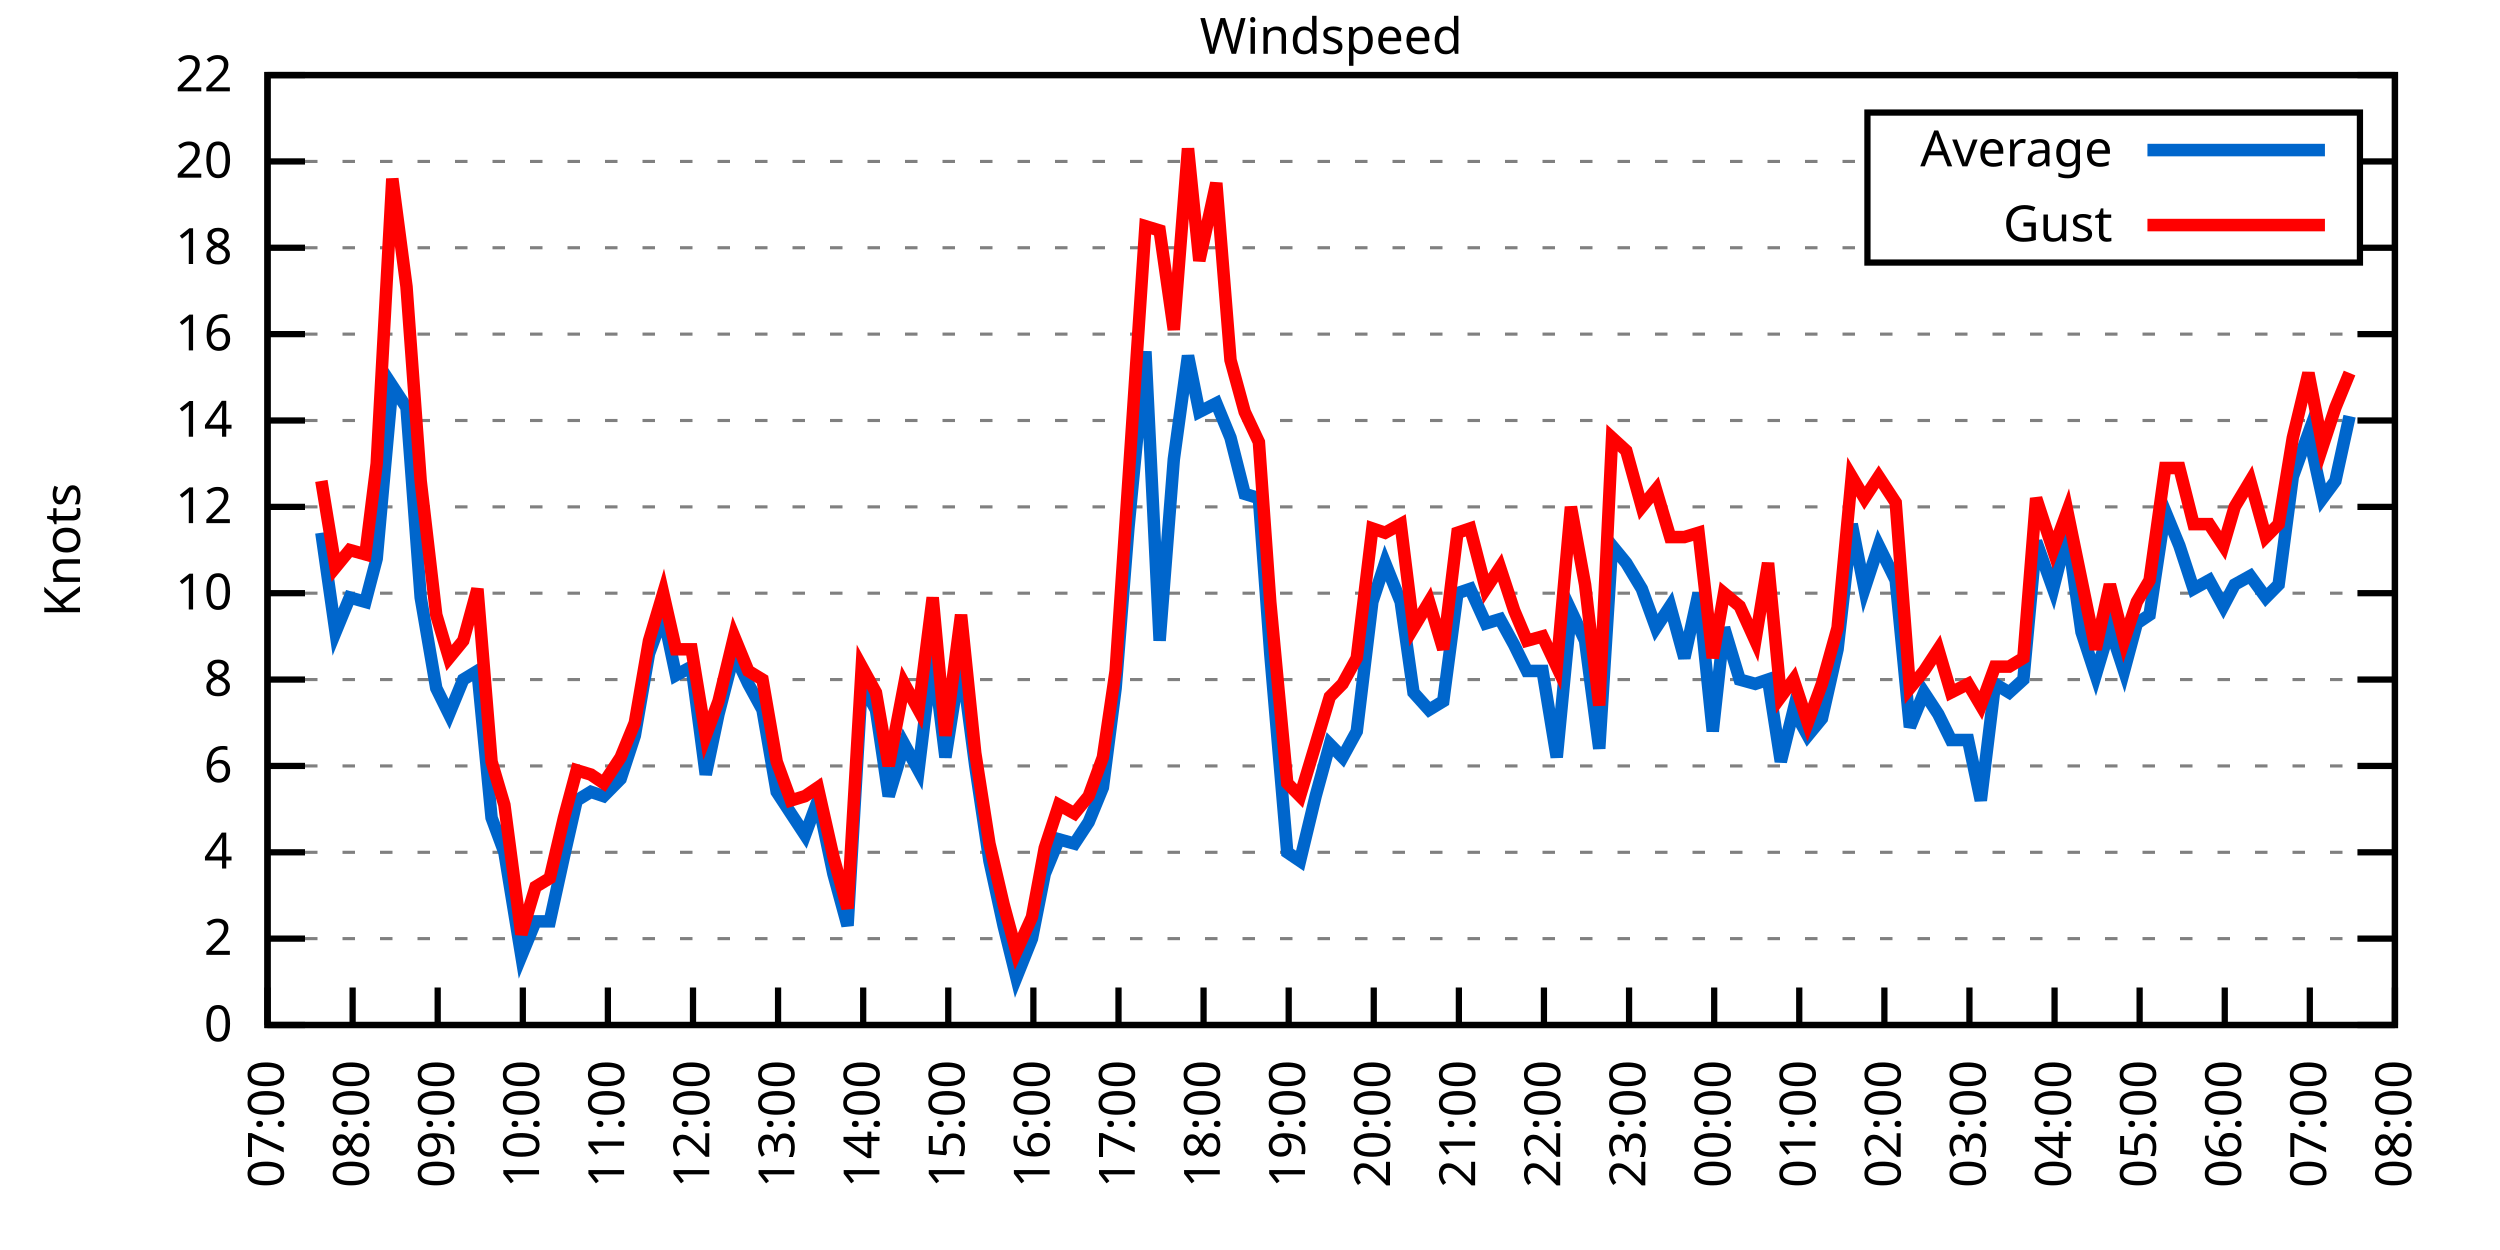
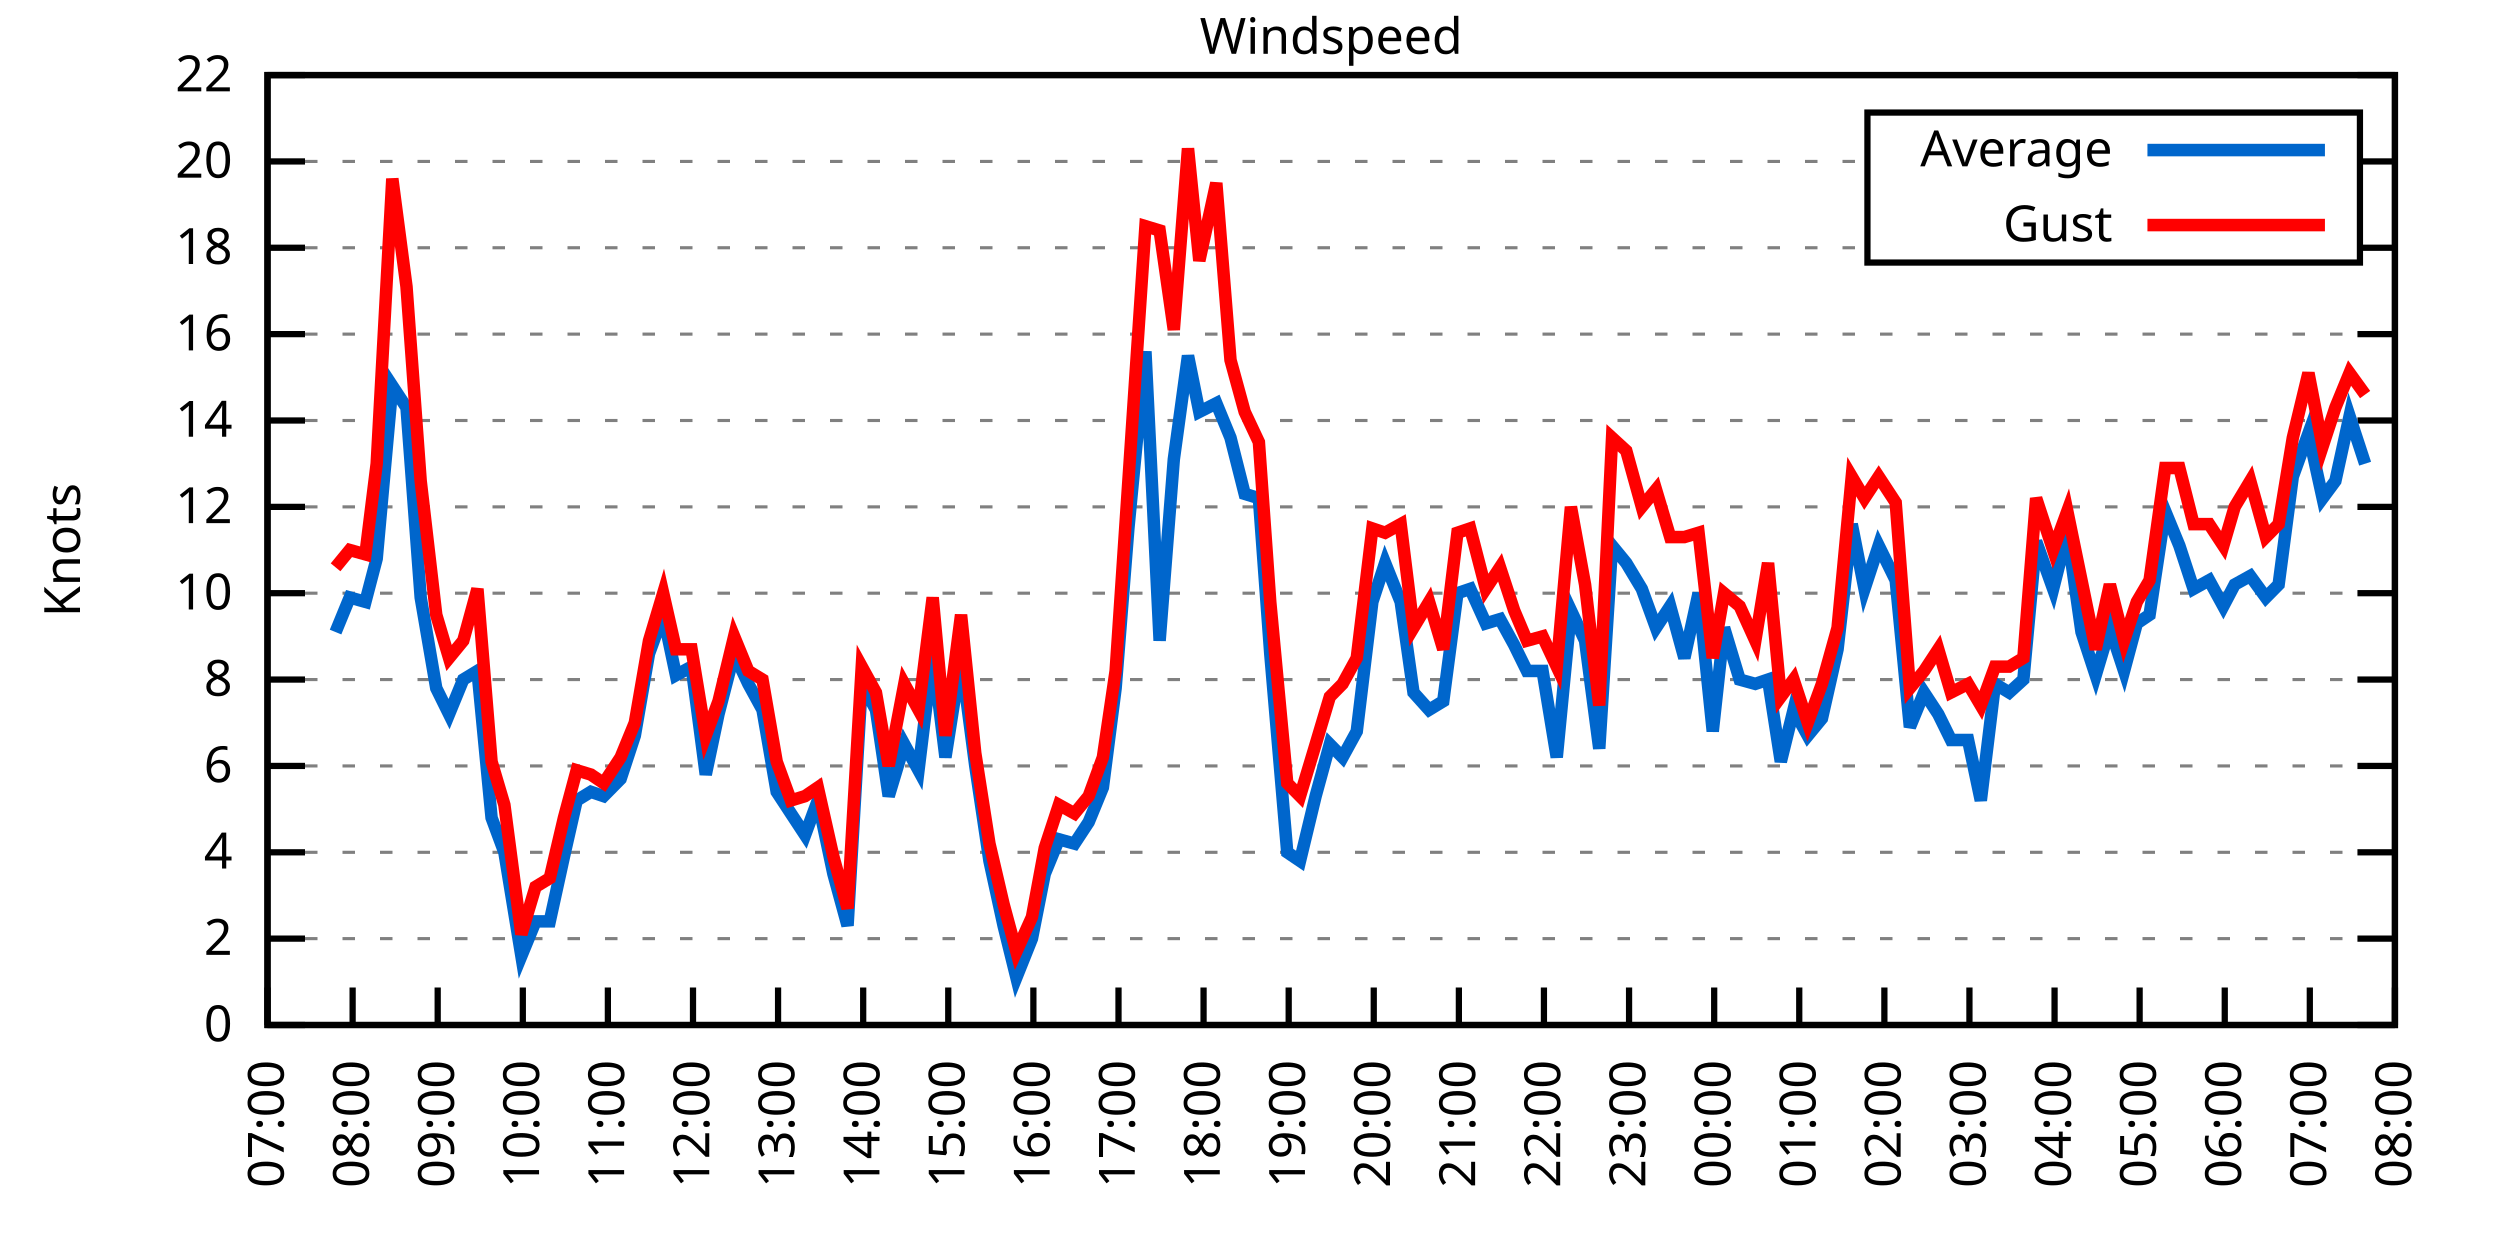
<svg xmlns="http://www.w3.org/2000/svg" xmlns:xlink="http://www.w3.org/1999/xlink" width="400" height="200" viewBox="0 0 400 200">
  <g id="gnuplot_canvas">
    <rect x="0" y="0" width="400" height="200" fill="none" />
    <defs>
      <circle id="gpDot" r="0.5" stroke-width="0.5" stroke="currentColor" />
      <path id="gpPt0" stroke-width="0.333" stroke="currentColor" d="M-1,0 h2 M0,-1 v2" />
      <path id="gpPt1" stroke-width="0.333" stroke="currentColor" d="M-1,-1 L1,1 M1,-1 L-1,1" />
      <path id="gpPt2" stroke-width="0.333" stroke="currentColor" d="M-1,0 L1,0 M0,-1 L0,1 M-1,-1 L1,1 M-1,1 L1,-1" />
      <rect id="gpPt3" stroke-width="0.333" stroke="currentColor" x="-1" y="-1" width="2" height="2" />
      <rect id="gpPt4" stroke-width="0.333" stroke="currentColor" fill="currentColor" x="-1" y="-1" width="2" height="2" />
      <circle id="gpPt5" stroke-width="0.333" stroke="currentColor" cx="0" cy="0" r="1" />
      <use xlink:href="#gpPt5" id="gpPt6" fill="currentColor" stroke="none" />
      <path id="gpPt7" stroke-width="0.333" stroke="currentColor" d="M0,-1.33 L-1.33,0.67 L1.33,0.67 z" />
      <use xlink:href="#gpPt7" id="gpPt8" fill="currentColor" stroke="none" />
      <use xlink:href="#gpPt7" id="gpPt9" stroke="currentColor" transform="rotate(180)" />
      <use xlink:href="#gpPt9" id="gpPt10" fill="currentColor" stroke="none" />
      <use xlink:href="#gpPt3" id="gpPt11" stroke="currentColor" transform="rotate(45)" />
      <use xlink:href="#gpPt11" id="gpPt12" fill="currentColor" stroke="none" />
      <path id="gpPt13" stroke-width="0.333" stroke="currentColor" d="M0,1.330 L1.265,0.411 L0.782,-1.067 L-0.782,-1.076 L-1.265,0.411 z" />
      <use xlink:href="#gpPt13" id="gpPt14" fill="currentColor" stroke="none" />
      <filter id="textbox" filterUnits="objectBoundingBox" x="0" y="0" height="1" width="1">
        <feFlood flood-color="white" flood-opacity="1" result="bgnd" />
        <feComposite in="SourceGraphic" in2="bgnd" operator="atop" />
      </filter>
      <filter id="greybox" filterUnits="objectBoundingBox" x="0" y="0" height="1" width="1">
        <feFlood flood-color="lightgrey" flood-opacity="1" result="grey" />
        <feComposite in="SourceGraphic" in2="grey" operator="atop" />
      </filter>
    </defs>
    <g fill="none" color="white" stroke="currentColor" stroke-width="1.00" stroke-linecap="butt" stroke-linejoin="miter">
</g>
    <g fill="none" color="black" stroke="currentColor" stroke-width="1.00" stroke-linecap="butt" stroke-linejoin="miter">
      <g stroke="none" shape-rendering="crispEdges">
        <polygon fill="rgb(255, 255, 255)" points="42.80,164.00 383.18,164.00 383.18,12.02 42.80,12.02 " />
      </g>
    </g>
    <g fill="none" color="black" stroke="currentColor" stroke-width="1.00" stroke-linecap="butt" stroke-linejoin="miter">
</g>
    <g fill="none" color="black" stroke="black" stroke-width="0.50" stroke-linecap="butt" stroke-linejoin="miter">
</g>
    <g fill="none" color="gray" stroke="currentColor" stroke-width="0.50" stroke-linecap="butt" stroke-linejoin="miter">
      <path stroke="gray" stroke-dasharray="2,4" class="gridline" d="M42.80,164.00 L383.19,164.00  " />
    </g>
    <g fill="none" color="gray" stroke="gray" stroke-width="1.00" stroke-linecap="butt" stroke-linejoin="miter">
</g>
    <g fill="none" color="black" stroke="currentColor" stroke-width="1.00" stroke-linecap="butt" stroke-linejoin="miter">
      <path stroke="black" d="M42.80,164.00 L48.80,164.00 M383.19,164.00 L377.19,164.00  " />
      <g transform="translate(37.20,166.60)" stroke="none" fill="black" font-family="Sans" font-size="8.00" text-anchor="end">
        <text>
          <tspan font-family="Sans"> 0</tspan>
        </text>
      </g>
    </g>
    <g fill="none" color="black" stroke="currentColor" stroke-width="1.00" stroke-linecap="butt" stroke-linejoin="miter">
</g>
    <g fill="none" color="black" stroke="black" stroke-width="0.50" stroke-linecap="butt" stroke-linejoin="miter">
</g>
    <g fill="none" color="gray" stroke="currentColor" stroke-width="0.50" stroke-linecap="butt" stroke-linejoin="miter">
      <path stroke="gray" stroke-dasharray="2,4" class="gridline" d="M42.80,150.18 L383.19,150.18  " />
    </g>
    <g fill="none" color="gray" stroke="gray" stroke-width="1.00" stroke-linecap="butt" stroke-linejoin="miter">
</g>
    <g fill="none" color="black" stroke="currentColor" stroke-width="1.00" stroke-linecap="butt" stroke-linejoin="miter">
      <path stroke="black" d="M42.80,150.18 L48.80,150.18 M383.19,150.18 L377.19,150.18  " />
      <g transform="translate(37.20,152.78)" stroke="none" fill="black" font-family="Sans" font-size="8.00" text-anchor="end">
        <text>
          <tspan font-family="Sans"> 2</tspan>
        </text>
      </g>
    </g>
    <g fill="none" color="black" stroke="currentColor" stroke-width="1.00" stroke-linecap="butt" stroke-linejoin="miter">
</g>
    <g fill="none" color="black" stroke="black" stroke-width="0.50" stroke-linecap="butt" stroke-linejoin="miter">
</g>
    <g fill="none" color="gray" stroke="currentColor" stroke-width="0.50" stroke-linecap="butt" stroke-linejoin="miter">
      <path stroke="gray" stroke-dasharray="2,4" class="gridline" d="M42.80,136.37 L383.19,136.37  " />
    </g>
    <g fill="none" color="gray" stroke="gray" stroke-width="1.00" stroke-linecap="butt" stroke-linejoin="miter">
</g>
    <g fill="none" color="black" stroke="currentColor" stroke-width="1.00" stroke-linecap="butt" stroke-linejoin="miter">
      <path stroke="black" d="M42.80,136.37 L48.80,136.37 M383.19,136.37 L377.19,136.37  " />
      <g transform="translate(37.20,138.97)" stroke="none" fill="black" font-family="Sans" font-size="8.00" text-anchor="end">
        <text>
          <tspan font-family="Sans"> 4</tspan>
        </text>
      </g>
    </g>
    <g fill="none" color="black" stroke="currentColor" stroke-width="1.00" stroke-linecap="butt" stroke-linejoin="miter">
</g>
    <g fill="none" color="black" stroke="black" stroke-width="0.50" stroke-linecap="butt" stroke-linejoin="miter">
</g>
    <g fill="none" color="gray" stroke="currentColor" stroke-width="0.50" stroke-linecap="butt" stroke-linejoin="miter">
      <path stroke="gray" stroke-dasharray="2,4" class="gridline" d="M42.80,122.55 L383.19,122.55  " />
    </g>
    <g fill="none" color="gray" stroke="gray" stroke-width="1.00" stroke-linecap="butt" stroke-linejoin="miter">
</g>
    <g fill="none" color="black" stroke="currentColor" stroke-width="1.00" stroke-linecap="butt" stroke-linejoin="miter">
      <path stroke="black" d="M42.80,122.55 L48.80,122.55 M383.19,122.55 L377.19,122.55  " />
      <g transform="translate(37.20,125.15)" stroke="none" fill="black" font-family="Sans" font-size="8.00" text-anchor="end">
        <text>
          <tspan font-family="Sans"> 6</tspan>
        </text>
      </g>
    </g>
    <g fill="none" color="black" stroke="currentColor" stroke-width="1.00" stroke-linecap="butt" stroke-linejoin="miter">
</g>
    <g fill="none" color="black" stroke="black" stroke-width="0.50" stroke-linecap="butt" stroke-linejoin="miter">
</g>
    <g fill="none" color="gray" stroke="currentColor" stroke-width="0.50" stroke-linecap="butt" stroke-linejoin="miter">
      <path stroke="gray" stroke-dasharray="2,4" class="gridline" d="M42.80,108.73 L383.19,108.73  " />
    </g>
    <g fill="none" color="gray" stroke="gray" stroke-width="1.00" stroke-linecap="butt" stroke-linejoin="miter">
</g>
    <g fill="none" color="black" stroke="currentColor" stroke-width="1.00" stroke-linecap="butt" stroke-linejoin="miter">
      <path stroke="black" d="M42.80,108.73 L48.80,108.73 M383.19,108.73 L377.19,108.73  " />
      <g transform="translate(37.20,111.33)" stroke="none" fill="black" font-family="Sans" font-size="8.00" text-anchor="end">
        <text>
          <tspan font-family="Sans"> 8</tspan>
        </text>
      </g>
    </g>
    <g fill="none" color="black" stroke="currentColor" stroke-width="1.00" stroke-linecap="butt" stroke-linejoin="miter">
</g>
    <g fill="none" color="black" stroke="black" stroke-width="0.50" stroke-linecap="butt" stroke-linejoin="miter">
</g>
    <g fill="none" color="gray" stroke="currentColor" stroke-width="0.50" stroke-linecap="butt" stroke-linejoin="miter">
      <path stroke="gray" stroke-dasharray="2,4" class="gridline" d="M42.80,94.91 L383.19,94.91  " />
    </g>
    <g fill="none" color="gray" stroke="gray" stroke-width="1.00" stroke-linecap="butt" stroke-linejoin="miter">
</g>
    <g fill="none" color="black" stroke="currentColor" stroke-width="1.00" stroke-linecap="butt" stroke-linejoin="miter">
      <path stroke="black" d="M42.80,94.91 L48.80,94.91 M383.19,94.91 L377.19,94.91  " />
      <g transform="translate(37.20,97.51)" stroke="none" fill="black" font-family="Sans" font-size="8.00" text-anchor="end">
        <text>
          <tspan font-family="Sans"> 10</tspan>
        </text>
      </g>
    </g>
    <g fill="none" color="black" stroke="currentColor" stroke-width="1.00" stroke-linecap="butt" stroke-linejoin="miter">
</g>
    <g fill="none" color="black" stroke="black" stroke-width="0.50" stroke-linecap="butt" stroke-linejoin="miter">
</g>
    <g fill="none" color="gray" stroke="currentColor" stroke-width="0.50" stroke-linecap="butt" stroke-linejoin="miter">
      <path stroke="gray" stroke-dasharray="2,4" class="gridline" d="M42.80,81.10 L383.19,81.10  " />
    </g>
    <g fill="none" color="gray" stroke="gray" stroke-width="1.00" stroke-linecap="butt" stroke-linejoin="miter">
</g>
    <g fill="none" color="black" stroke="currentColor" stroke-width="1.00" stroke-linecap="butt" stroke-linejoin="miter">
      <path stroke="black" d="M42.80,81.10 L48.80,81.10 M383.19,81.10 L377.19,81.10  " />
      <g transform="translate(37.20,83.70)" stroke="none" fill="black" font-family="Sans" font-size="8.00" text-anchor="end">
        <text>
          <tspan font-family="Sans"> 12</tspan>
        </text>
      </g>
    </g>
    <g fill="none" color="black" stroke="currentColor" stroke-width="1.00" stroke-linecap="butt" stroke-linejoin="miter">
</g>
    <g fill="none" color="black" stroke="black" stroke-width="0.50" stroke-linecap="butt" stroke-linejoin="miter">
</g>
    <g fill="none" color="gray" stroke="currentColor" stroke-width="0.50" stroke-linecap="butt" stroke-linejoin="miter">
      <path stroke="gray" stroke-dasharray="2,4" class="gridline" d="M42.80,67.28 L383.19,67.28  " />
    </g>
    <g fill="none" color="gray" stroke="gray" stroke-width="1.00" stroke-linecap="butt" stroke-linejoin="miter">
</g>
    <g fill="none" color="black" stroke="currentColor" stroke-width="1.00" stroke-linecap="butt" stroke-linejoin="miter">
      <path stroke="black" d="M42.80,67.28 L48.80,67.28 M383.19,67.28 L377.19,67.28  " />
      <g transform="translate(37.20,69.88)" stroke="none" fill="black" font-family="Sans" font-size="8.00" text-anchor="end">
        <text>
          <tspan font-family="Sans"> 14</tspan>
        </text>
      </g>
    </g>
    <g fill="none" color="black" stroke="currentColor" stroke-width="1.00" stroke-linecap="butt" stroke-linejoin="miter">
</g>
    <g fill="none" color="black" stroke="black" stroke-width="0.50" stroke-linecap="butt" stroke-linejoin="miter">
</g>
    <g fill="none" color="gray" stroke="currentColor" stroke-width="0.50" stroke-linecap="butt" stroke-linejoin="miter">
      <path stroke="gray" stroke-dasharray="2,4" class="gridline" d="M42.80,53.46 L383.19,53.46  " />
    </g>
    <g fill="none" color="gray" stroke="gray" stroke-width="1.00" stroke-linecap="butt" stroke-linejoin="miter">
</g>
    <g fill="none" color="black" stroke="currentColor" stroke-width="1.00" stroke-linecap="butt" stroke-linejoin="miter">
      <path stroke="black" d="M42.80,53.46 L48.80,53.46 M383.19,53.46 L377.19,53.46  " />
      <g transform="translate(37.20,56.06)" stroke="none" fill="black" font-family="Sans" font-size="8.00" text-anchor="end">
        <text>
          <tspan font-family="Sans"> 16</tspan>
        </text>
      </g>
    </g>
    <g fill="none" color="black" stroke="currentColor" stroke-width="1.00" stroke-linecap="butt" stroke-linejoin="miter">
</g>
    <g fill="none" color="black" stroke="black" stroke-width="0.50" stroke-linecap="butt" stroke-linejoin="miter">
</g>
    <g fill="none" color="gray" stroke="currentColor" stroke-width="0.50" stroke-linecap="butt" stroke-linejoin="miter">
      <path stroke="gray" stroke-dasharray="2,4" class="gridline" d="M42.80,39.64 L298.79,39.64 M377.59,39.64 L383.19,39.64  " />
    </g>
    <g fill="none" color="gray" stroke="gray" stroke-width="1.00" stroke-linecap="butt" stroke-linejoin="miter">
</g>
    <g fill="none" color="black" stroke="currentColor" stroke-width="1.00" stroke-linecap="butt" stroke-linejoin="miter">
      <path stroke="black" d="M42.80,39.64 L48.80,39.64 M383.19,39.64 L377.19,39.64  " />
      <g transform="translate(37.20,42.24)" stroke="none" fill="black" font-family="Sans" font-size="8.00" text-anchor="end">
        <text>
          <tspan font-family="Sans"> 18</tspan>
        </text>
      </g>
    </g>
    <g fill="none" color="black" stroke="currentColor" stroke-width="1.00" stroke-linecap="butt" stroke-linejoin="miter">
</g>
    <g fill="none" color="black" stroke="black" stroke-width="0.50" stroke-linecap="butt" stroke-linejoin="miter">
</g>
    <g fill="none" color="gray" stroke="currentColor" stroke-width="0.50" stroke-linecap="butt" stroke-linejoin="miter">
      <path stroke="gray" stroke-dasharray="2,4" class="gridline" d="M42.80,25.83 L298.79,25.83 M377.59,25.83 L383.19,25.83  " />
    </g>
    <g fill="none" color="gray" stroke="gray" stroke-width="1.00" stroke-linecap="butt" stroke-linejoin="miter">
</g>
    <g fill="none" color="black" stroke="currentColor" stroke-width="1.00" stroke-linecap="butt" stroke-linejoin="miter">
      <path stroke="black" d="M42.80,25.83 L48.80,25.83 M383.19,25.83 L377.19,25.83  " />
      <g transform="translate(37.20,28.43)" stroke="none" fill="black" font-family="Sans" font-size="8.00" text-anchor="end">
        <text>
          <tspan font-family="Sans"> 20</tspan>
        </text>
      </g>
    </g>
    <g fill="none" color="black" stroke="currentColor" stroke-width="1.00" stroke-linecap="butt" stroke-linejoin="miter">
</g>
    <g fill="none" color="black" stroke="black" stroke-width="0.50" stroke-linecap="butt" stroke-linejoin="miter">
</g>
    <g fill="none" color="gray" stroke="currentColor" stroke-width="0.50" stroke-linecap="butt" stroke-linejoin="miter">
      <path stroke="gray" stroke-dasharray="2,4" class="gridline" d="M42.80,12.01 L383.19,12.01  " />
    </g>
    <g fill="none" color="gray" stroke="gray" stroke-width="1.00" stroke-linecap="butt" stroke-linejoin="miter">
</g>
    <g fill="none" color="black" stroke="currentColor" stroke-width="1.00" stroke-linecap="butt" stroke-linejoin="miter">
      <path stroke="black" d="M42.80,12.01 L48.80,12.01 M383.19,12.01 L377.19,12.01  " />
      <g transform="translate(37.20,14.61)" stroke="none" fill="black" font-family="Sans" font-size="8.00" text-anchor="end">
        <text>
          <tspan font-family="Sans"> 22</tspan>
        </text>
      </g>
    </g>
    <g fill="none" color="black" stroke="currentColor" stroke-width="1.00" stroke-linecap="butt" stroke-linejoin="miter">
      <path stroke="black" d="M42.80,164.00 L42.80,158.00  " />
      <g transform="translate(45.40,169.60) rotate(270.00)" stroke="none" fill="black" font-family="Sans" font-size="8.00" text-anchor="end">
        <text>
          <tspan font-family="Sans">07:00</tspan>
        </text>
      </g>
    </g>
    <g fill="none" color="black" stroke="currentColor" stroke-width="1.00" stroke-linecap="butt" stroke-linejoin="miter">
      <path stroke="black" d="M56.42,164.00 L56.42,158.00  " />
      <g transform="translate(59.02,169.60) rotate(270.00)" stroke="none" fill="black" font-family="Sans" font-size="8.00" text-anchor="end">
        <text>
          <tspan font-family="Sans">08:00</tspan>
        </text>
      </g>
    </g>
    <g fill="none" color="black" stroke="currentColor" stroke-width="1.00" stroke-linecap="butt" stroke-linejoin="miter">
      <path stroke="black" d="M70.03,164.00 L70.03,158.00  " />
      <g transform="translate(72.63,169.60) rotate(270.00)" stroke="none" fill="black" font-family="Sans" font-size="8.00" text-anchor="end">
        <text>
          <tspan font-family="Sans">09:00</tspan>
        </text>
      </g>
    </g>
    <g fill="none" color="black" stroke="currentColor" stroke-width="1.00" stroke-linecap="butt" stroke-linejoin="miter">
      <path stroke="black" d="M83.65,164.00 L83.65,158.00  " />
      <g transform="translate(86.25,169.60) rotate(270.00)" stroke="none" fill="black" font-family="Sans" font-size="8.00" text-anchor="end">
        <text>
          <tspan font-family="Sans">10:00</tspan>
        </text>
      </g>
    </g>
    <g fill="none" color="black" stroke="currentColor" stroke-width="1.00" stroke-linecap="butt" stroke-linejoin="miter">
      <path stroke="black" d="M97.26,164.00 L97.26,158.00  " />
      <g transform="translate(99.86,169.60) rotate(270.00)" stroke="none" fill="black" font-family="Sans" font-size="8.00" text-anchor="end">
        <text>
          <tspan font-family="Sans">11:00</tspan>
        </text>
      </g>
    </g>
    <g fill="none" color="black" stroke="currentColor" stroke-width="1.00" stroke-linecap="butt" stroke-linejoin="miter">
      <path stroke="black" d="M110.88,164.00 L110.88,158.00  " />
      <g transform="translate(113.48,169.60) rotate(270.00)" stroke="none" fill="black" font-family="Sans" font-size="8.00" text-anchor="end">
        <text>
          <tspan font-family="Sans">12:00</tspan>
        </text>
      </g>
    </g>
    <g fill="none" color="black" stroke="currentColor" stroke-width="1.00" stroke-linecap="butt" stroke-linejoin="miter">
      <path stroke="black" d="M124.49,164.00 L124.49,158.00  " />
      <g transform="translate(127.09,169.60) rotate(270.00)" stroke="none" fill="black" font-family="Sans" font-size="8.00" text-anchor="end">
        <text>
          <tspan font-family="Sans">13:00</tspan>
        </text>
      </g>
    </g>
    <g fill="none" color="black" stroke="currentColor" stroke-width="1.00" stroke-linecap="butt" stroke-linejoin="miter">
      <path stroke="black" d="M138.11,164.00 L138.11,158.00  " />
      <g transform="translate(140.71,169.60) rotate(270.00)" stroke="none" fill="black" font-family="Sans" font-size="8.00" text-anchor="end">
        <text>
          <tspan font-family="Sans">14:00</tspan>
        </text>
      </g>
    </g>
    <g fill="none" color="black" stroke="currentColor" stroke-width="1.00" stroke-linecap="butt" stroke-linejoin="miter">
      <path stroke="black" d="M151.72,164.00 L151.72,158.00  " />
      <g transform="translate(154.32,169.60) rotate(270.00)" stroke="none" fill="black" font-family="Sans" font-size="8.00" text-anchor="end">
        <text>
          <tspan font-family="Sans">15:00</tspan>
        </text>
      </g>
    </g>
    <g fill="none" color="black" stroke="currentColor" stroke-width="1.00" stroke-linecap="butt" stroke-linejoin="miter">
      <path stroke="black" d="M165.34,164.00 L165.34,158.00  " />
      <g transform="translate(167.94,169.60) rotate(270.00)" stroke="none" fill="black" font-family="Sans" font-size="8.00" text-anchor="end">
        <text>
          <tspan font-family="Sans">16:00</tspan>
        </text>
      </g>
    </g>
    <g fill="none" color="black" stroke="currentColor" stroke-width="1.00" stroke-linecap="butt" stroke-linejoin="miter">
      <path stroke="black" d="M178.96,164.00 L178.96,158.00  " />
      <g transform="translate(181.56,169.60) rotate(270.00)" stroke="none" fill="black" font-family="Sans" font-size="8.00" text-anchor="end">
        <text>
          <tspan font-family="Sans">17:00</tspan>
        </text>
      </g>
    </g>
    <g fill="none" color="black" stroke="currentColor" stroke-width="1.00" stroke-linecap="butt" stroke-linejoin="miter">
      <path stroke="black" d="M192.57,164.00 L192.57,158.00  " />
      <g transform="translate(195.17,169.60) rotate(270.00)" stroke="none" fill="black" font-family="Sans" font-size="8.00" text-anchor="end">
        <text>
          <tspan font-family="Sans">18:00</tspan>
        </text>
      </g>
    </g>
    <g fill="none" color="black" stroke="currentColor" stroke-width="1.00" stroke-linecap="butt" stroke-linejoin="miter">
      <path stroke="black" d="M206.19,164.00 L206.19,158.00  " />
      <g transform="translate(208.79,169.60) rotate(270.00)" stroke="none" fill="black" font-family="Sans" font-size="8.00" text-anchor="end">
        <text>
          <tspan font-family="Sans">19:00</tspan>
        </text>
      </g>
    </g>
    <g fill="none" color="black" stroke="currentColor" stroke-width="1.00" stroke-linecap="butt" stroke-linejoin="miter">
      <path stroke="black" d="M219.80,164.00 L219.80,158.00  " />
      <g transform="translate(222.40,169.60) rotate(270.00)" stroke="none" fill="black" font-family="Sans" font-size="8.00" text-anchor="end">
        <text>
          <tspan font-family="Sans">20:00</tspan>
        </text>
      </g>
    </g>
    <g fill="none" color="black" stroke="currentColor" stroke-width="1.00" stroke-linecap="butt" stroke-linejoin="miter">
      <path stroke="black" d="M233.42,164.00 L233.42,158.00  " />
      <g transform="translate(236.02,169.60) rotate(270.00)" stroke="none" fill="black" font-family="Sans" font-size="8.00" text-anchor="end">
        <text>
          <tspan font-family="Sans">21:00</tspan>
        </text>
      </g>
    </g>
    <g fill="none" color="black" stroke="currentColor" stroke-width="1.00" stroke-linecap="butt" stroke-linejoin="miter">
      <path stroke="black" d="M247.03,164.00 L247.03,158.00  " />
      <g transform="translate(249.63,169.60) rotate(270.00)" stroke="none" fill="black" font-family="Sans" font-size="8.00" text-anchor="end">
        <text>
          <tspan font-family="Sans">22:00</tspan>
        </text>
      </g>
    </g>
    <g fill="none" color="black" stroke="currentColor" stroke-width="1.00" stroke-linecap="butt" stroke-linejoin="miter">
      <path stroke="black" d="M260.65,164.00 L260.65,158.00  " />
      <g transform="translate(263.25,169.60) rotate(270.00)" stroke="none" fill="black" font-family="Sans" font-size="8.00" text-anchor="end">
        <text>
          <tspan font-family="Sans">23:00</tspan>
        </text>
      </g>
    </g>
    <g fill="none" color="black" stroke="currentColor" stroke-width="1.00" stroke-linecap="butt" stroke-linejoin="miter">
      <path stroke="black" d="M274.27,164.00 L274.27,158.00  " />
      <g transform="translate(276.87,169.60) rotate(270.00)" stroke="none" fill="black" font-family="Sans" font-size="8.00" text-anchor="end">
        <text>
          <tspan font-family="Sans">00:00</tspan>
        </text>
      </g>
    </g>
    <g fill="none" color="black" stroke="currentColor" stroke-width="1.00" stroke-linecap="butt" stroke-linejoin="miter">
      <path stroke="black" d="M287.88,164.00 L287.88,158.00  " />
      <g transform="translate(290.48,169.60) rotate(270.00)" stroke="none" fill="black" font-family="Sans" font-size="8.00" text-anchor="end">
        <text>
          <tspan font-family="Sans">01:00</tspan>
        </text>
      </g>
    </g>
    <g fill="none" color="black" stroke="currentColor" stroke-width="1.00" stroke-linecap="butt" stroke-linejoin="miter">
      <path stroke="black" d="M301.50,164.00 L301.50,158.00  " />
      <g transform="translate(304.10,169.60) rotate(270.00)" stroke="none" fill="black" font-family="Sans" font-size="8.00" text-anchor="end">
        <text>
          <tspan font-family="Sans">02:00</tspan>
        </text>
      </g>
    </g>
    <g fill="none" color="black" stroke="currentColor" stroke-width="1.00" stroke-linecap="butt" stroke-linejoin="miter">
      <path stroke="black" d="M315.11,164.00 L315.11,158.00  " />
      <g transform="translate(317.71,169.60) rotate(270.00)" stroke="none" fill="black" font-family="Sans" font-size="8.00" text-anchor="end">
        <text>
          <tspan font-family="Sans">03:00</tspan>
        </text>
      </g>
    </g>
    <g fill="none" color="black" stroke="currentColor" stroke-width="1.00" stroke-linecap="butt" stroke-linejoin="miter">
      <path stroke="black" d="M328.73,164.00 L328.73,158.00  " />
      <g transform="translate(331.33,169.60) rotate(270.00)" stroke="none" fill="black" font-family="Sans" font-size="8.00" text-anchor="end">
        <text>
          <tspan font-family="Sans">04:00</tspan>
        </text>
      </g>
    </g>
    <g fill="none" color="black" stroke="currentColor" stroke-width="1.00" stroke-linecap="butt" stroke-linejoin="miter">
      <path stroke="black" d="M342.34,164.00 L342.34,158.00  " />
      <g transform="translate(344.94,169.60) rotate(270.00)" stroke="none" fill="black" font-family="Sans" font-size="8.00" text-anchor="end">
        <text>
          <tspan font-family="Sans">05:00</tspan>
        </text>
      </g>
    </g>
    <g fill="none" color="black" stroke="currentColor" stroke-width="1.00" stroke-linecap="butt" stroke-linejoin="miter">
      <path stroke="black" d="M355.96,164.00 L355.96,158.00  " />
      <g transform="translate(358.56,169.60) rotate(270.00)" stroke="none" fill="black" font-family="Sans" font-size="8.00" text-anchor="end">
        <text>
          <tspan font-family="Sans">06:00</tspan>
        </text>
      </g>
    </g>
    <g fill="none" color="black" stroke="currentColor" stroke-width="1.00" stroke-linecap="butt" stroke-linejoin="miter">
      <path stroke="black" d="M369.57,164.00 L369.57,158.00  " />
      <g transform="translate(372.17,169.60) rotate(270.00)" stroke="none" fill="black" font-family="Sans" font-size="8.00" text-anchor="end">
        <text>
          <tspan font-family="Sans">07:00</tspan>
        </text>
      </g>
    </g>
    <g fill="none" color="black" stroke="currentColor" stroke-width="1.00" stroke-linecap="butt" stroke-linejoin="miter">
      <path stroke="black" d="M383.19,164.00 L383.19,158.00  " />
      <g transform="translate(385.79,169.60) rotate(270.00)" stroke="none" fill="black" font-family="Sans" font-size="8.00" text-anchor="end">
        <text>
          <tspan font-family="Sans">08:00</tspan>
        </text>
      </g>
    </g>
    <g fill="none" color="black" stroke="currentColor" stroke-width="1.00" stroke-linecap="butt" stroke-linejoin="miter">
</g>
    <g fill="none" color="black" stroke="currentColor" stroke-width="1.00" stroke-linecap="butt" stroke-linejoin="miter">
      <path stroke="black" d="M42.80,12.01 L42.80,164.00 L383.19,164.00 L383.19,12.01 L42.80,12.01 Z  " />
    </g>
    <g fill="none" color="black" stroke="currentColor" stroke-width="1.00" stroke-linecap="butt" stroke-linejoin="miter">
</g>
    <g fill="none" color="black" stroke="currentColor" stroke-width="1.00" stroke-linecap="butt" stroke-linejoin="miter">
      <path stroke="black" d="M298.79,42.01 L298.79,18.01 L377.59,18.01 L377.59,42.01 L298.79,42.01 Z  " />
    </g>
    <g id="Windspeed_plot_1">
      <g fill="none" color="white" stroke="black" stroke-width="2.00" stroke-linecap="butt" stroke-linejoin="miter">
</g>
      <g fill="none" color="black" stroke="currentColor" stroke-width="2.00" stroke-linecap="butt" stroke-linejoin="miter">
        <g transform="translate(337.99,26.61)" stroke="none" fill="black" font-family="Sans" font-size="8.00" text-anchor="end">
          <text>
            <tspan font-family="Sans">Average</tspan>
          </text>
        </g>
      </g>
      <g fill="none" color="black" stroke="currentColor" stroke-width="2.00" stroke-linecap="butt" stroke-linejoin="miter">
-         <path stroke="rgb(  0, 102, 204)" d="M343.59,24.01 L371.99,24.01 M51.42,85.24 L53.69,101.13 L55.96,95.60 L58.46,96.30 L60.27,89.39 L62.77,61.75   L65.04,65.21 L67.31,95.60 L69.80,110.11 L71.85,114.26 L74.12,108.73 L76.39,107.35 L78.65,130.84 L80.70,136.37   L83.42,152.95 L85.69,147.42 L87.96,147.42 L90.23,137.06 L92.27,128.08 L94.54,126.69 L96.58,127.38 L99.30,124.62   L101.57,117.71 L103.84,104.59 L106.11,98.37 L108.15,108.04 L110.65,106.66 L112.92,123.93 L114.96,114.26 L117.46,104.59   L119.73,109.42 L122.00,113.57 L124.27,126.69 L126.54,130.15 L128.81,133.60 L130.85,128.08 L133.34,139.82 L135.61,148.11   L137.88,109.42 L140.15,113.57 L142.19,127.38 L144.69,119.09 L146.96,123.24 L149.23,104.59 L151.27,121.17 L153.77,105.28   L156.04,122.55 L158.31,137.75 L160.57,148.11 L162.62,156.40 L165.11,150.18 L167.16,139.82 L169.43,134.29 L171.92,134.98   L174.19,131.53 L176.46,126.00 L178.50,110.11 L180.54,84.55 L183.27,56.23 L185.54,102.51 L187.81,73.50 L190.08,56.92   L191.89,65.90 L194.61,64.52 L196.88,70.04 L199.15,79.02 L201.42,79.71 L203.24,104.59 L205.96,136.37 L208.00,137.75   L210.50,127.38 L212.77,119.09 L214.81,121.17 L217.08,117.02 L219.58,96.30 L221.62,90.08 L224.11,96.30 L226.16,110.80   L228.65,113.57 L230.92,112.19 L233.19,94.91 L235.23,94.22 L237.73,99.75 L240.00,99.06 L242.27,103.20 L244.31,107.35   L246.81,107.35 L249.08,121.17 L251.35,97.68 L253.61,102.51 L255.88,119.78 L257.93,87.31 L260.20,90.08 L262.69,94.22   L264.96,100.44 L267.23,96.99 L269.50,105.28 L271.77,94.91 L274.04,117.02 L275.85,100.44 L278.35,108.73 L280.85,109.42   L282.89,108.73 L284.93,121.86 L286.97,113.57 L289.24,117.71 L291.51,114.95 L294.01,103.89 L296.28,83.86 L298.32,94.22   L300.59,87.31 L303.31,92.84 L305.58,116.33 L307.85,110.80 L310.12,114.26 L312.16,118.40 L314.89,118.40 L316.93,128.08   L319.20,109.42 L321.47,110.80 L323.74,108.73 L325.78,86.62 L328.50,94.22 L330.77,85.24 L333.04,101.13 L335.31,108.04   L337.58,100.44 L339.85,107.35 L341.89,99.75 L343.93,98.37 L346.43,81.79 L348.70,87.31 L350.97,94.22 L353.46,92.84   L355.73,96.99 L357.55,93.53 L360.04,92.15 L362.54,95.60 L364.58,93.53 L366.85,76.26 L369.35,69.35 L371.62,79.71   L373.66,76.95 L375.93,66.59  " />
+         <path stroke="rgb(  0, 102, 204)" d="M343.59,24.01 L371.99,24.01 M53.69,101.13 L55.96,95.60 L58.46,96.30 L60.27,89.39 L62.77,61.75 L65.04,65.21   L67.31,95.60 L69.80,110.11 L71.85,114.26 L74.12,108.73 L76.39,107.35 L78.65,130.84 L80.70,136.37 L83.42,152.95   L85.69,147.42 L87.96,147.42 L90.23,137.06 L92.27,128.08 L94.54,126.69 L96.58,127.38 L99.30,124.62 L101.57,117.71   L103.84,104.59 L106.11,98.37 L108.15,108.04 L110.65,106.66 L112.92,123.93 L114.96,114.26 L117.46,104.59 L119.73,109.42   L122.00,113.57 L124.27,126.69 L126.54,130.15 L128.81,133.60 L130.85,128.08 L133.34,139.82 L135.61,148.11 L137.88,109.42   L140.15,113.57 L142.19,127.38 L144.69,119.09 L146.96,123.24 L149.23,104.59 L151.27,121.17 L153.77,105.28 L156.04,122.55   L158.31,137.75 L160.57,148.11 L162.62,156.40 L165.11,150.18 L167.16,139.82 L169.43,134.29 L171.92,134.98 L174.19,131.53   L176.46,126.00 L178.50,110.11 L180.54,84.55 L183.27,56.23 L185.54,102.51 L187.81,73.50 L190.08,56.92 L191.89,65.90   L194.61,64.52 L196.88,70.04 L199.15,79.02 L201.42,79.71 L203.24,104.59 L205.96,136.37 L208.00,137.75 L210.50,127.38   L212.77,119.09 L214.81,121.17 L217.08,117.02 L219.58,96.30 L221.62,90.08 L224.11,96.30 L226.16,110.80 L228.65,113.57   L230.92,112.19 L233.19,94.91 L235.23,94.22 L237.73,99.75 L240.00,99.06 L242.27,103.20 L244.31,107.35 L246.81,107.35   L249.08,121.17 L251.35,97.68 L253.61,102.51 L255.88,119.78 L257.93,87.31 L260.20,90.08 L262.69,94.22 L264.96,100.44   L267.23,96.99 L269.50,105.28 L271.77,94.91 L274.04,117.02 L275.85,100.44 L278.35,108.73 L280.85,109.42 L282.89,108.73   L284.93,121.86 L286.97,113.57 L289.24,117.71 L291.51,114.95 L294.01,103.89 L296.28,83.86 L298.32,94.22 L300.59,87.31   L303.31,92.84 L305.58,116.33 L307.85,110.80 L310.12,114.26 L312.16,118.40 L314.89,118.40 L316.93,128.08 L319.20,109.42   L321.47,110.80 L323.74,108.73 L325.78,86.62 L328.50,94.22 L330.77,85.24 L333.04,101.13 L335.31,108.04 L337.58,100.44   L339.85,107.35 L341.89,99.75 L343.93,98.37 L346.43,81.79 L348.70,87.31 L350.97,94.22 L353.46,92.84 L355.73,96.99   L357.55,93.53 L360.04,92.15 L362.54,95.60 L364.58,93.53 L366.85,76.26 L369.35,69.35 L371.62,79.71 L373.66,76.95   L375.93,66.59 L378.42,74.19  " />
      </g>
    </g>
    <g id="Windspeed_plot_2">
      <g fill="none" color="black" stroke="currentColor" stroke-width="2.00" stroke-linecap="butt" stroke-linejoin="miter">
        <g transform="translate(337.99,38.61)" stroke="none" fill="black" font-family="Sans" font-size="8.00" text-anchor="end">
          <text>
            <tspan font-family="Sans">Gust</tspan>
          </text>
        </g>
      </g>
      <g fill="none" color="black" stroke="currentColor" stroke-width="2.00" stroke-linecap="butt" stroke-linejoin="miter">
-         <path stroke="rgb(255,   0,   0)" d="M343.59,36.01 L371.99,36.01 M51.42,76.95 L53.69,90.77 L55.96,88.00 L58.46,88.70 L60.27,74.19 L62.77,28.59   L65.04,45.86 L67.31,76.95 L69.80,98.37 L71.85,105.28 L74.12,102.51 L76.39,94.22 L78.65,121.86 L80.70,128.77   L83.42,149.49 L85.69,141.89 L87.96,140.51 L90.23,130.84 L92.27,123.24 L94.54,123.93 L96.58,125.31 L99.30,121.17   L101.57,115.64 L103.84,102.51 L106.11,94.91 L108.15,103.89 L110.65,103.89 L112.92,117.71 L114.96,112.19 L117.46,101.82   L119.73,107.35 L122.00,108.73 L124.27,121.86 L126.54,128.08 L128.81,127.38 L130.85,126.00 L133.34,137.06 L135.61,145.35   L137.88,106.66 L140.15,110.80 L142.19,122.55 L144.69,109.42 L146.96,113.57 L149.23,95.60 L151.27,117.71 L153.77,98.37   L156.04,120.48 L158.31,134.98 L160.57,144.66 L162.62,152.26 L165.11,146.73 L167.16,135.67 L169.43,128.77 L171.92,130.15   L174.19,127.38 L176.46,121.17 L178.50,107.35 L180.54,76.95 L183.27,36.19 L185.54,36.88 L187.81,52.77 L190.08,23.75   L191.89,41.72 L194.61,29.28 L196.88,57.61 L199.15,65.90 L201.42,70.73 L203.24,96.30 L205.96,125.31 L208.00,127.38   L210.50,119.09 L212.77,111.49 L214.81,109.42 L217.08,105.28 L219.58,84.55 L221.62,85.24 L224.11,83.86 L226.16,100.44   L228.65,96.30 L230.92,103.89 L233.19,85.24 L235.23,84.55 L237.73,94.22 L240.00,90.77 L242.27,97.68 L244.31,102.51   L246.81,101.82 L249.08,106.66 L251.35,81.10 L253.61,93.53 L255.88,112.88 L257.93,70.04 L260.20,72.12 L262.69,81.10   L264.96,78.33 L267.23,85.93 L269.50,85.93 L271.77,85.24 L274.04,105.28 L275.85,94.91 L278.35,96.99 L280.85,102.51   L282.89,90.08 L284.93,111.49 L286.97,108.73 L289.24,115.64 L291.51,109.42 L294.01,100.44 L296.28,76.26 L298.32,79.71   L300.59,76.26 L303.31,80.41 L305.58,110.11 L307.85,107.35 L310.12,103.89 L312.16,110.80 L314.89,109.42 L316.93,112.88   L319.20,106.66 L321.47,106.66 L323.74,105.28 L325.78,79.71 L328.50,88.00 L330.77,81.79 L333.04,92.84 L335.31,103.89   L337.58,93.53 L339.85,102.51 L341.89,96.30 L343.93,92.84 L346.43,74.88 L348.70,74.88 L350.97,83.86 L353.46,83.86   L355.73,87.31 L357.55,81.10 L360.04,76.95 L362.54,85.93 L364.58,83.86 L366.85,70.04 L369.35,59.68 L371.62,71.42   L373.66,65.21 L375.93,59.68  " />
+         <path stroke="rgb(255,   0,   0)" d="M343.59,36.01 L371.99,36.01 M53.69,90.77 L55.96,88.00 L58.46,88.70 L60.27,74.19 L62.77,28.59 L65.04,45.86   L67.31,76.95 L69.80,98.37 L71.85,105.28 L74.12,102.51 L76.39,94.22 L78.65,121.86 L80.70,128.77 L83.42,149.49   L85.69,141.89 L87.96,140.51 L90.23,130.84 L92.27,123.24 L94.54,123.93 L96.58,125.31 L99.30,121.17 L101.57,115.64   L103.84,102.51 L106.11,94.91 L108.15,103.89 L110.65,103.89 L112.92,117.71 L114.96,112.19 L117.46,101.82 L119.73,107.35   L122.00,108.73 L124.27,121.86 L126.54,128.08 L128.81,127.38 L130.85,126.00 L133.34,137.06 L135.61,145.35 L137.88,106.66   L140.15,110.80 L142.19,122.55 L144.69,109.42 L146.96,113.57 L149.23,95.60 L151.27,117.71 L153.77,98.37 L156.04,120.48   L158.31,134.98 L160.57,144.66 L162.62,152.26 L165.11,146.73 L167.16,135.67 L169.43,128.77 L171.92,130.15 L174.19,127.38   L176.46,121.17 L178.50,107.35 L180.54,76.95 L183.27,36.19 L185.54,36.88 L187.81,52.77 L190.08,23.75 L191.89,41.72   L194.61,29.28 L196.88,57.61 L199.15,65.90 L201.42,70.73 L203.24,96.30 L205.96,125.31 L208.00,127.38 L210.50,119.09   L212.77,111.49 L214.81,109.42 L217.08,105.28 L219.58,84.55 L221.62,85.24 L224.11,83.86 L226.16,100.44 L228.65,96.30   L230.92,103.89 L233.19,85.24 L235.23,84.55 L237.73,94.22 L240.00,90.77 L242.27,97.68 L244.31,102.51 L246.81,101.82   L249.08,106.66 L251.35,81.10 L253.61,93.53 L255.88,112.88 L257.93,70.04 L260.20,72.12 L262.69,81.10 L264.96,78.33   L267.23,85.93 L269.50,85.93 L271.77,85.24 L274.04,105.28 L275.85,94.91 L278.35,96.99 L280.85,102.51 L282.89,90.08   L284.93,111.49 L286.97,108.73 L289.24,115.64 L291.51,109.42 L294.01,100.44 L296.28,76.26 L298.32,79.71 L300.59,76.26   L303.31,80.41 L305.58,110.11 L307.85,107.35 L310.12,103.89 L312.16,110.80 L314.89,109.42 L316.93,112.88 L319.20,106.66   L321.47,106.66 L323.74,105.28 L325.78,79.71 L328.50,88.00 L330.77,81.79 L333.04,92.84 L335.31,103.89 L337.58,93.53   L339.85,102.51 L341.89,96.30 L343.93,92.84 L346.43,74.88 L348.70,74.88 L350.97,83.86 L353.46,83.86 L355.73,87.31   L357.55,81.10 L360.04,76.95 L362.54,85.93 L364.58,83.86 L366.85,70.04 L369.35,59.68 L371.62,71.42 L373.66,65.21   L375.93,59.68 L378.42,63.13  " />
      </g>
    </g>
    <g fill="none" color="black" stroke="currentColor" stroke-width="2.00" stroke-linecap="butt" stroke-linejoin="miter">
</g>
    <g fill="none" color="black" stroke="black" stroke-width="1.00" stroke-linecap="butt" stroke-linejoin="miter">
</g>
    <g fill="none" color="black" stroke="currentColor" stroke-width="1.00" stroke-linecap="butt" stroke-linejoin="miter">
      <path stroke="black" d="M42.80,12.01 L42.80,164.00 L383.19,164.00 L383.19,12.01 L42.80,12.01 Z  " />
      <g transform="translate(12.80,88.01) rotate(270.00)" stroke="none" fill="black" font-family="Sans" font-size="8.00" text-anchor="middle">
        <text>
          <tspan font-family="Sans">Knots</tspan>
        </text>
      </g>
    </g>
    <g fill="none" color="black" stroke="currentColor" stroke-width="1.00" stroke-linecap="butt" stroke-linejoin="miter">
</g>
    <g fill="none" color="black" stroke="currentColor" stroke-width="1.00" stroke-linecap="butt" stroke-linejoin="miter">
      <g transform="translate(212.99,8.61)" stroke="none" fill="black" font-family="Sans" font-size="8.00" text-anchor="middle">
        <text>
          <tspan font-family="Sans">Windspeed</tspan>
        </text>
      </g>
    </g>
    <g fill="none" color="black" stroke="currentColor" stroke-width="1.00" stroke-linecap="butt" stroke-linejoin="miter">
</g>
  </g>
</svg>
